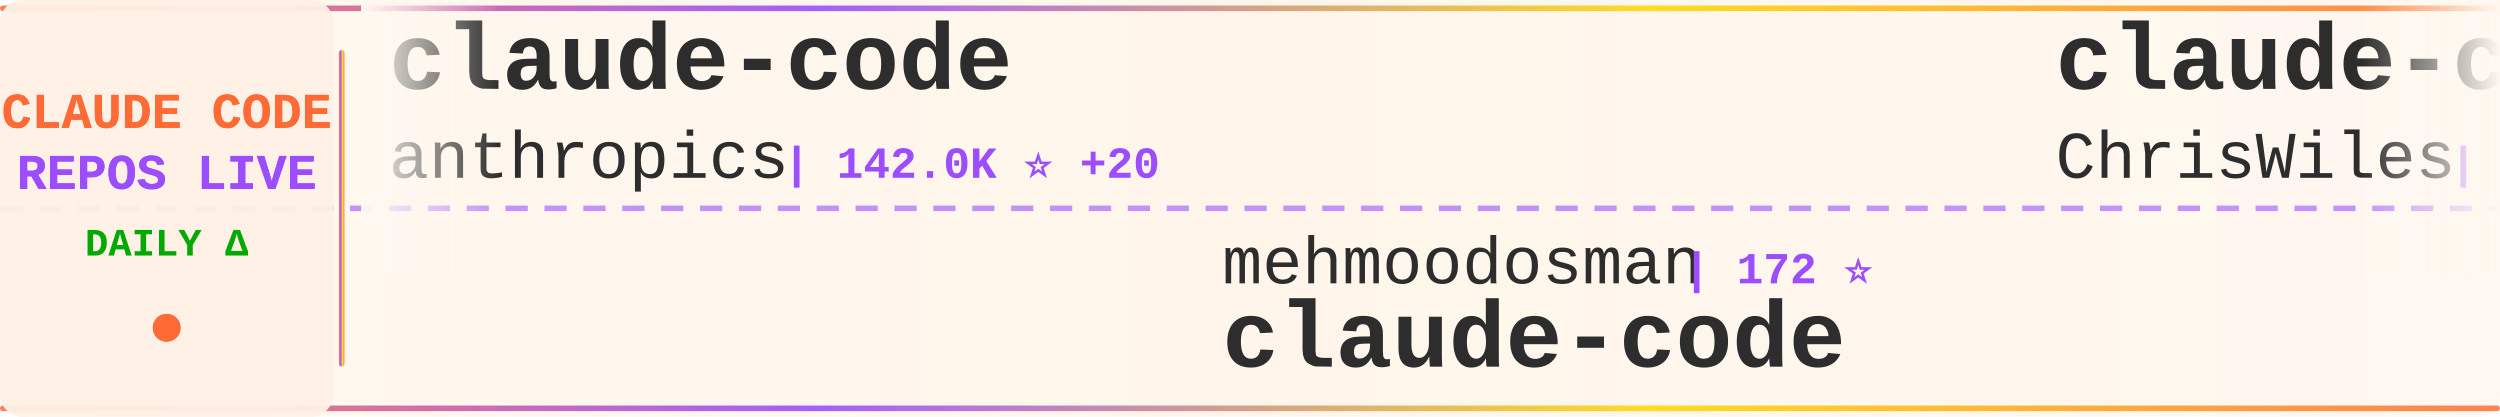
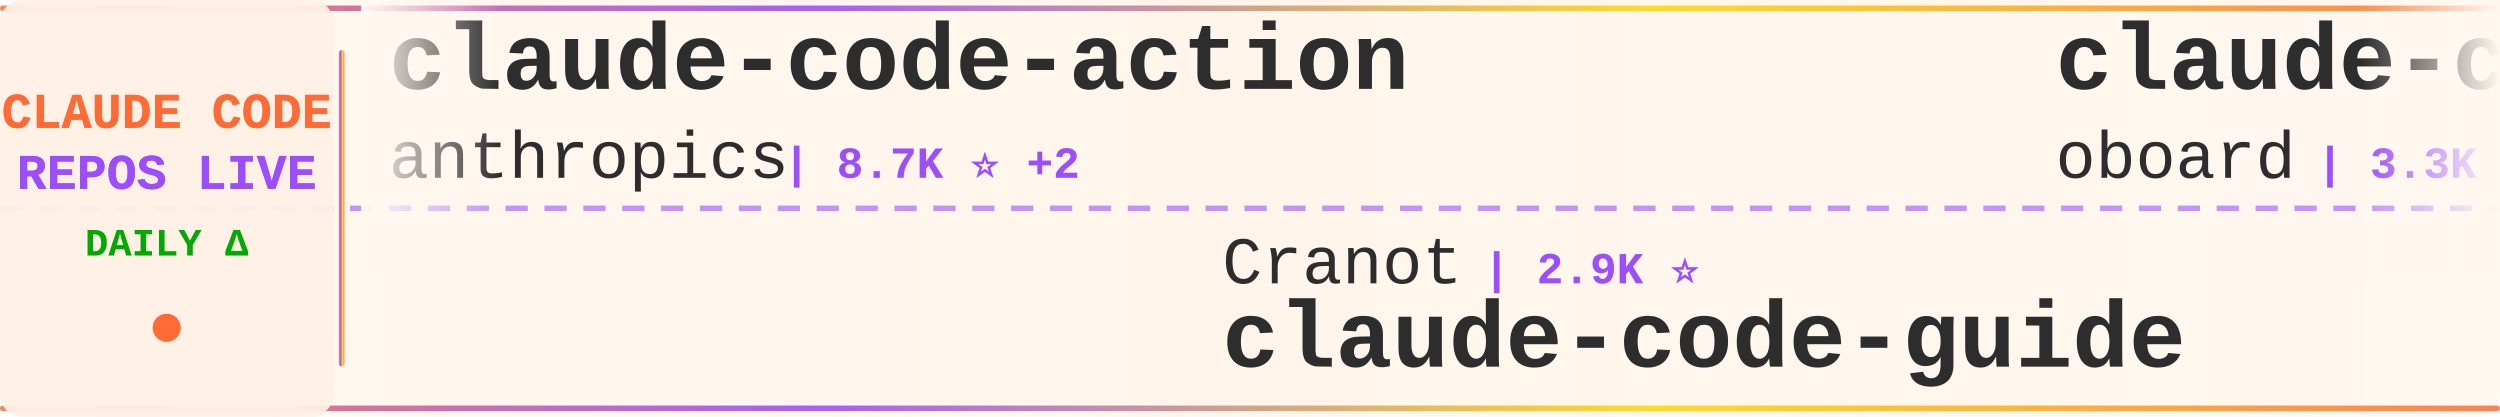
<svg xmlns="http://www.w3.org/2000/svg" width="900" height="150">
  <defs>
    <linearGradient id="tickerBg" x1="0%" y1="0%" x2="100%" y2="0%">
      <stop offset="0%" style="stop-color:#fff8f0;stop-opacity:0.98" />
      <stop offset="50%" style="stop-color:#fff5eb;stop-opacity:1" />
      <stop offset="100%" style="stop-color:#fff8f0;stop-opacity:0.98" />
    </linearGradient>
    <linearGradient id="borderGrad" x1="0%" y1="0%" x2="100%" y2="0%">
      <stop offset="0%" style="stop-color:#FF6B35;stop-opacity:0.85">
        <animate attributeName="stop-opacity" values="0.85;1;0.85" dur="2s" repeatCount="indefinite" />
      </stop>
      <stop offset="33%" style="stop-color:#9C4EFF;stop-opacity:0.9">
        <animate attributeName="stop-opacity" values="0.9;1;0.9" dur="2.2s" repeatCount="indefinite" />
      </stop>
      <stop offset="66%" style="stop-color:#FFD700;stop-opacity:0.85">
        <animate attributeName="stop-opacity" values="0.85;1;0.85" dur="1.8s" repeatCount="indefinite" />
      </stop>
      <stop offset="100%" style="stop-color:#FF6B35;stop-opacity:0.85">
        <animate attributeName="stop-opacity" values="0.85;1;0.85" dur="2s" repeatCount="indefinite" />
      </stop>
    </linearGradient>
    <filter id="textGlow">
      <feGaussianBlur stdDeviation="0.15" result="coloredBlur" />
      <feMerge>
        <feMergeNode in="coloredBlur" />
        <feMergeNode in="SourceGraphic" />
      </feMerge>
    </filter>
    <filter id="metricGlow">
      <feGaussianBlur stdDeviation="0.2" result="coloredBlur" />
      <feMerge>
        <feMergeNode in="coloredBlur" />
        <feMergeNode in="SourceGraphic" />
      </feMerge>
    </filter>
    <linearGradient id="leftFade" x1="0%" y1="0%" x2="100%" y2="0%">
      <stop offset="0%" style="stop-color:#fff8f0;stop-opacity:1" />
      <stop offset="100%" style="stop-color:#fff8f0;stop-opacity:0" />
    </linearGradient>
    <linearGradient id="rightFade" x1="0%" y1="0%" x2="100%" y2="0%">
      <stop offset="0%" style="stop-color:#fff8f0;stop-opacity:0" />
      <stop offset="100%" style="stop-color:#fff8f0;stop-opacity:1" />
    </linearGradient>
  </defs>
  <rect width="900" height="150" fill="url(#tickerBg)" rx="8" />
  <rect x="0" y="2" width="900" height="2" fill="url(#borderGrad)" rx="1" />
  <rect x="0" y="146" width="900" height="2" fill="url(#borderGrad)" rx="1" />
  <line x1="0" y1="75" x2="900" y2="75" stroke="#9C4EFF" stroke-width="2" stroke-dasharray="8 6" opacity="0.6" />
  <rect x="0" y="0" width="120" height="150" fill="#fff0e6" opacity="0.95" rx="8" />
  <text x="60" y="46" font-family="'Courier New', monospace" font-size="18" font-weight="bold" fill="#FF6B35" text-anchor="middle" filter="url(#textGlow)">
    CLAUDE CODE
  </text>
  <text x="60" y="68" font-family="'Courier New', monospace" font-size="18" font-weight="bold" fill="#9C4EFF" text-anchor="middle" filter="url(#textGlow)">
    REPOS LIVE
  </text>
  <text x="60" y="92" font-family="'Courier New', monospace" font-size="14" font-weight="bold" fill="#00aa00" text-anchor="middle">
    DAILY Δ
  </text>
  <circle cx="60" cy="118" r="5" fill="#FF6B35" filter="url(#metricGlow)">
    <animate attributeName="r" values="4;6;4" dur="1.5s" repeatCount="indefinite" />
    <animate attributeName="opacity" values="0.6;1;0.6" dur="1.5s" repeatCount="indefinite" />
  </circle>
  <rect x="122" y="18" width="2" height="114" fill="url(#borderGrad)" rx="1" />
  <clipPath id="tickerClip">
    <rect x="130" y="0" width="770" height="150" />
  </clipPath>
  <g clip-path="url(#tickerClip)">
    <g id="tickerItems">
      <animateTransform attributeName="transform" attributeType="XML" type="translate" from="0 0" to="-3000 0" dur="54s" repeatCount="indefinite" />
      <g transform="translate(0, 0)">
-         <text x="140" y="32" font-family="'Courier New', monospace" font-size="34" font-weight="bold" fill="#2d2d2d">claude-code</text>
+         <text x="140" y="32" font-family="'Courier New', monospace" font-size="34" font-weight="bold" fill="#2d2d2d">claude-code-action</text>
        <text x="140" y="64" font-family="'Courier New', monospace" font-size="24" font-weight="normal" fill="#2d2d2d" opacity="1.0">anthropics</text>
-         <text x="282" y="64" font-family="'Courier New', monospace" font-size="16" font-weight="bold" fill="#9C4EFF"> | 142.0K ⭐ +20</text>
+         <text x="282" y="64" font-family="'Courier New', monospace" font-size="16" font-weight="bold" fill="#9C4EFF"> | 8.7K ⭐ +2</text>
      </g>
      <g transform="translate(300, 0)">
-         <text x="140" y="102" font-family="'Courier New', monospace" font-size="24" font-weight="normal" fill="#2d2d2d" opacity="1.0">mehmoodosman</text>
-         <text x="306" y="102" font-family="'Courier New', monospace" font-size="16" font-weight="bold" fill="#9C4EFF"> | 172 ⭐</text>
-         <text x="140" y="132" font-family="'Courier New', monospace" font-size="34" font-weight="bold" fill="#2d2d2d">claude-code</text>
+         <text x="140" y="102" font-family="'Courier New', monospace" font-size="24" font-weight="normal" fill="#2d2d2d" opacity="1.0">Cranot</text>
+         <text x="234" y="102" font-family="'Courier New', monospace" font-size="16" font-weight="bold" fill="#9C4EFF"> | 2.9K ⭐</text>
+         <text x="140" y="132" font-family="'Courier New', monospace" font-size="34" font-weight="bold" fill="#2d2d2d">claude-code-guide</text>
      </g>
      <g transform="translate(600, 0)">
-         <text x="140" y="32" font-family="'Courier New', monospace" font-size="34" font-weight="bold" fill="#2d2d2d">claude-code-showcase</text>
-         <text x="140" y="64" font-family="'Courier New', monospace" font-size="24" font-weight="normal" fill="#2d2d2d" opacity="1.0">ChrisWiles</text>
-         <text x="282" y="64" font-family="'Courier New', monospace" font-size="16" font-weight="bold" fill="#9C4EFF"> | 6.0K ⭐ +1</text>
-       </g>
-       <g transform="translate(900, 0)">
-         <text x="140" y="102" font-family="'Courier New', monospace" font-size="24" font-weight="normal" fill="#2d2d2d" opacity="1.0">yasasbanukaofficial</text>
-         <text x="390" y="102" font-family="'Courier New', monospace" font-size="16" font-weight="bold" fill="#9C4EFF"> | 4.0K ⭐ +1</text>
-         <text x="140" y="132" font-family="'Courier New', monospace" font-size="34" font-weight="bold" fill="#2d2d2d">claude-code</text>
-       </g>
-       <g transform="translate(1200, 0)">
        <text x="140" y="32" font-family="'Courier New', monospace" font-size="34" font-weight="bold" fill="#2d2d2d">claude-code-rev</text>
        <text x="140" y="64" font-family="'Courier New', monospace" font-size="24" font-weight="normal" fill="#2d2d2d" opacity="1.0">oboard</text>
        <text x="234" y="64" font-family="'Courier New', monospace" font-size="16" font-weight="bold" fill="#9C4EFF"> | 3.3K ⭐</text>
      </g>
+       <g transform="translate(900, 0)">
+         <text x="140" y="102" font-family="'Courier New', monospace" font-size="24" font-weight="normal" fill="#2d2d2d" opacity="1.0">lowcortisolprogrammer</text>
+         <text x="414" y="102" font-family="'Courier New', monospace" font-size="16" font-weight="bold" fill="#9C4EFF"> | 171 ⭐</text>
+         <text x="140" y="132" font-family="'Courier New', monospace" font-size="34" font-weight="bold" fill="#2d2d2d">claude-code</text>
+       </g>
+       <g transform="translate(1200, 0)">
+         <text x="140" y="32" font-family="'Courier New', monospace" font-size="34" font-weight="bold" fill="#2d2d2d">Claude-Code</text>
+         <text x="140" y="64" font-family="'Courier New', monospace" font-size="24" font-weight="normal" fill="#2d2d2d" opacity="1.0">KPR111</text>
+         <text x="234" y="64" font-family="'Courier New', monospace" font-size="16" font-weight="bold" fill="#9C4EFF"> | 18 ⭐</text>
+       </g>
      <g transform="translate(1500, 0)">
-         <text x="140" y="102" font-family="'Courier New', monospace" font-size="24" font-weight="normal" fill="#2d2d2d" opacity="1.0">frankbria</text>
-         <text x="270" y="102" font-family="'Courier New', monospace" font-size="16" font-weight="bold" fill="#9C4EFF"> | 9.6K ⭐</text>
-         <text x="140" y="132" font-family="'Courier New', monospace" font-size="34" font-weight="bold" fill="#2d2d2d">ralph-claude-code</text>
+         <text x="140" y="102" font-family="'Courier New', monospace" font-size="24" font-weight="normal" fill="#2d2d2d" opacity="1.0">wanshuiyin</text>
+         <text x="282" y="102" font-family="'Courier New', monospace" font-size="16" font-weight="bold" fill="#9C4EFF"> | 14.9K ⭐ +7</text>
+         <text x="140" y="132" font-family="'Courier New', monospace" font-size="34" font-weight="bold" fill="#2d2d2d">Auto-claude-code-researc...</text>
      </g>
      <g transform="translate(1800, 0)">
+         <text x="140" y="32" font-family="'Courier New', monospace" font-size="34" font-weight="bold" fill="#2d2d2d">claude-code-harness</text>
+         <text x="140" y="64" font-family="'Courier New', monospace" font-size="24" font-weight="normal" fill="#2d2d2d" opacity="1.0">Chachamaru127</text>
+         <text x="318" y="64" font-family="'Courier New', monospace" font-size="16" font-weight="bold" fill="#9C4EFF"> | 3.1K ⭐</text>
+       </g>
+       <g transform="translate(2100, 0)">
+         <text x="140" y="102" font-family="'Courier New', monospace" font-size="24" font-weight="normal" fill="#2d2d2d" opacity="1.0">yasasbanukaofficial</text>
+         <text x="390" y="102" font-family="'Courier New', monospace" font-size="16" font-weight="bold" fill="#9C4EFF"> | 4.0K ⭐ +2</text>
+         <text x="140" y="132" font-family="'Courier New', monospace" font-size="34" font-weight="bold" fill="#2d2d2d">claude-code</text>
+       </g>
+       <g transform="translate(2400, 0)">
        <text x="140" y="32" font-family="'Courier New', monospace" font-size="34" font-weight="bold" fill="#2d2d2d">claude-code-from-source</text>
        <text x="140" y="64" font-family="'Courier New', monospace" font-size="24" font-weight="normal" fill="#2d2d2d" opacity="1.0">alejandrobalderas</text>
-         <text x="366" y="64" font-family="'Courier New', monospace" font-size="16" font-weight="bold" fill="#9C4EFF"> | 2.8K ⭐ +1</text>
-       </g>
-       <g transform="translate(2100, 0)">
-         <text x="140" y="102" font-family="'Courier New', monospace" font-size="24" font-weight="normal" fill="#2d2d2d" opacity="1.0">lintsinghua</text>
-         <text x="294" y="102" font-family="'Courier New', monospace" font-size="16" font-weight="bold" fill="#9C4EFF"> | 4.1K ⭐</text>
-         <text x="140" y="132" font-family="'Courier New', monospace" font-size="34" font-weight="bold" fill="#2d2d2d">claude-code-book</text>
-       </g>
-       <g transform="translate(2400, 0)">
-         <text x="140" y="32" font-family="'Courier New', monospace" font-size="34" font-weight="bold" fill="#2d2d2d">claude-code-my-workflow</text>
-         <text x="140" y="64" font-family="'Courier New', monospace" font-size="24" font-weight="normal" fill="#2d2d2d" opacity="1.0">pedrohcgs</text>
-         <text x="270" y="64" font-family="'Courier New', monospace" font-size="16" font-weight="bold" fill="#9C4EFF"> | 1.5K ⭐ +1</text>
+         <text x="366" y="64" font-family="'Courier New', monospace" font-size="16" font-weight="bold" fill="#9C4EFF"> | 2.8K ⭐</text>
      </g>
      <g transform="translate(2700, 0)">
-         <text x="140" y="102" font-family="'Courier New', monospace" font-size="24" font-weight="normal" fill="#2d2d2d" opacity="1.0">disler</text>
-         <text x="234" y="102" font-family="'Courier New', monospace" font-size="16" font-weight="bold" fill="#9C4EFF"> | 3.9K ⭐ +1</text>
-         <text x="140" y="132" font-family="'Courier New', monospace" font-size="34" font-weight="bold" fill="#2d2d2d">claude-code-hooks-master...</text>
+         <text x="140" y="102" font-family="'Courier New', monospace" font-size="24" font-weight="normal" fill="#2d2d2d" opacity="1.0">xorespesp</text>
+         <text x="270" y="102" font-family="'Courier New', monospace" font-size="16" font-weight="bold" fill="#9C4EFF"> | 230 ⭐</text>
+         <text x="140" y="132" font-family="'Courier New', monospace" font-size="34" font-weight="bold" fill="#2d2d2d">claude-code</text>
      </g>
      <g transform="translate(3000, 0)">
-         <text x="140" y="32" font-family="'Courier New', monospace" font-size="34" font-weight="bold" fill="#2d2d2d">claude-code</text>
+         <text x="140" y="32" font-family="'Courier New', monospace" font-size="34" font-weight="bold" fill="#2d2d2d">claude-code-action</text>
        <text x="140" y="64" font-family="'Courier New', monospace" font-size="24" font-weight="normal" fill="#2d2d2d" opacity="1.0">anthropics</text>
-         <text x="282" y="64" font-family="'Courier New', monospace" font-size="16" font-weight="bold" fill="#9C4EFF"> | 142.0K ⭐ +20</text>
+         <text x="282" y="64" font-family="'Courier New', monospace" font-size="16" font-weight="bold" fill="#9C4EFF"> | 8.7K ⭐ +2</text>
      </g>
      <g transform="translate(3300, 0)">
-         <text x="140" y="102" font-family="'Courier New', monospace" font-size="24" font-weight="normal" fill="#2d2d2d" opacity="1.0">mehmoodosman</text>
-         <text x="306" y="102" font-family="'Courier New', monospace" font-size="16" font-weight="bold" fill="#9C4EFF"> | 172 ⭐</text>
-         <text x="140" y="132" font-family="'Courier New', monospace" font-size="34" font-weight="bold" fill="#2d2d2d">claude-code</text>
+         <text x="140" y="102" font-family="'Courier New', monospace" font-size="24" font-weight="normal" fill="#2d2d2d" opacity="1.0">Cranot</text>
+         <text x="234" y="102" font-family="'Courier New', monospace" font-size="16" font-weight="bold" fill="#9C4EFF"> | 2.9K ⭐</text>
+         <text x="140" y="132" font-family="'Courier New', monospace" font-size="34" font-weight="bold" fill="#2d2d2d">claude-code-guide</text>
      </g>
      <g transform="translate(3600, 0)">
-         <text x="140" y="32" font-family="'Courier New', monospace" font-size="34" font-weight="bold" fill="#2d2d2d">claude-code-showcase</text>
-         <text x="140" y="64" font-family="'Courier New', monospace" font-size="24" font-weight="normal" fill="#2d2d2d" opacity="1.0">ChrisWiles</text>
-         <text x="282" y="64" font-family="'Courier New', monospace" font-size="16" font-weight="bold" fill="#9C4EFF"> | 6.0K ⭐ +1</text>
+         <text x="140" y="32" font-family="'Courier New', monospace" font-size="34" font-weight="bold" fill="#2d2d2d">claude-code-rev</text>
+         <text x="140" y="64" font-family="'Courier New', monospace" font-size="24" font-weight="normal" fill="#2d2d2d" opacity="1.0">oboard</text>
+         <text x="234" y="64" font-family="'Courier New', monospace" font-size="16" font-weight="bold" fill="#9C4EFF"> | 3.3K ⭐</text>
      </g>
      <g transform="translate(3900, 0)">
-         <text x="140" y="102" font-family="'Courier New', monospace" font-size="24" font-weight="normal" fill="#2d2d2d" opacity="1.0">yasasbanukaofficial</text>
-         <text x="390" y="102" font-family="'Courier New', monospace" font-size="16" font-weight="bold" fill="#9C4EFF"> | 4.0K ⭐ +1</text>
+         <text x="140" y="102" font-family="'Courier New', monospace" font-size="24" font-weight="normal" fill="#2d2d2d" opacity="1.0">lowcortisolprogrammer</text>
+         <text x="414" y="102" font-family="'Courier New', monospace" font-size="16" font-weight="bold" fill="#9C4EFF"> | 171 ⭐</text>
        <text x="140" y="132" font-family="'Courier New', monospace" font-size="34" font-weight="bold" fill="#2d2d2d">claude-code</text>
      </g>
    </g>
  </g>
  <rect x="130" y="0" width="50" height="100" fill="url(#leftFade)" />
  <rect x="850" y="0" width="50" height="100" fill="url(#rightFade)" />
</svg>
